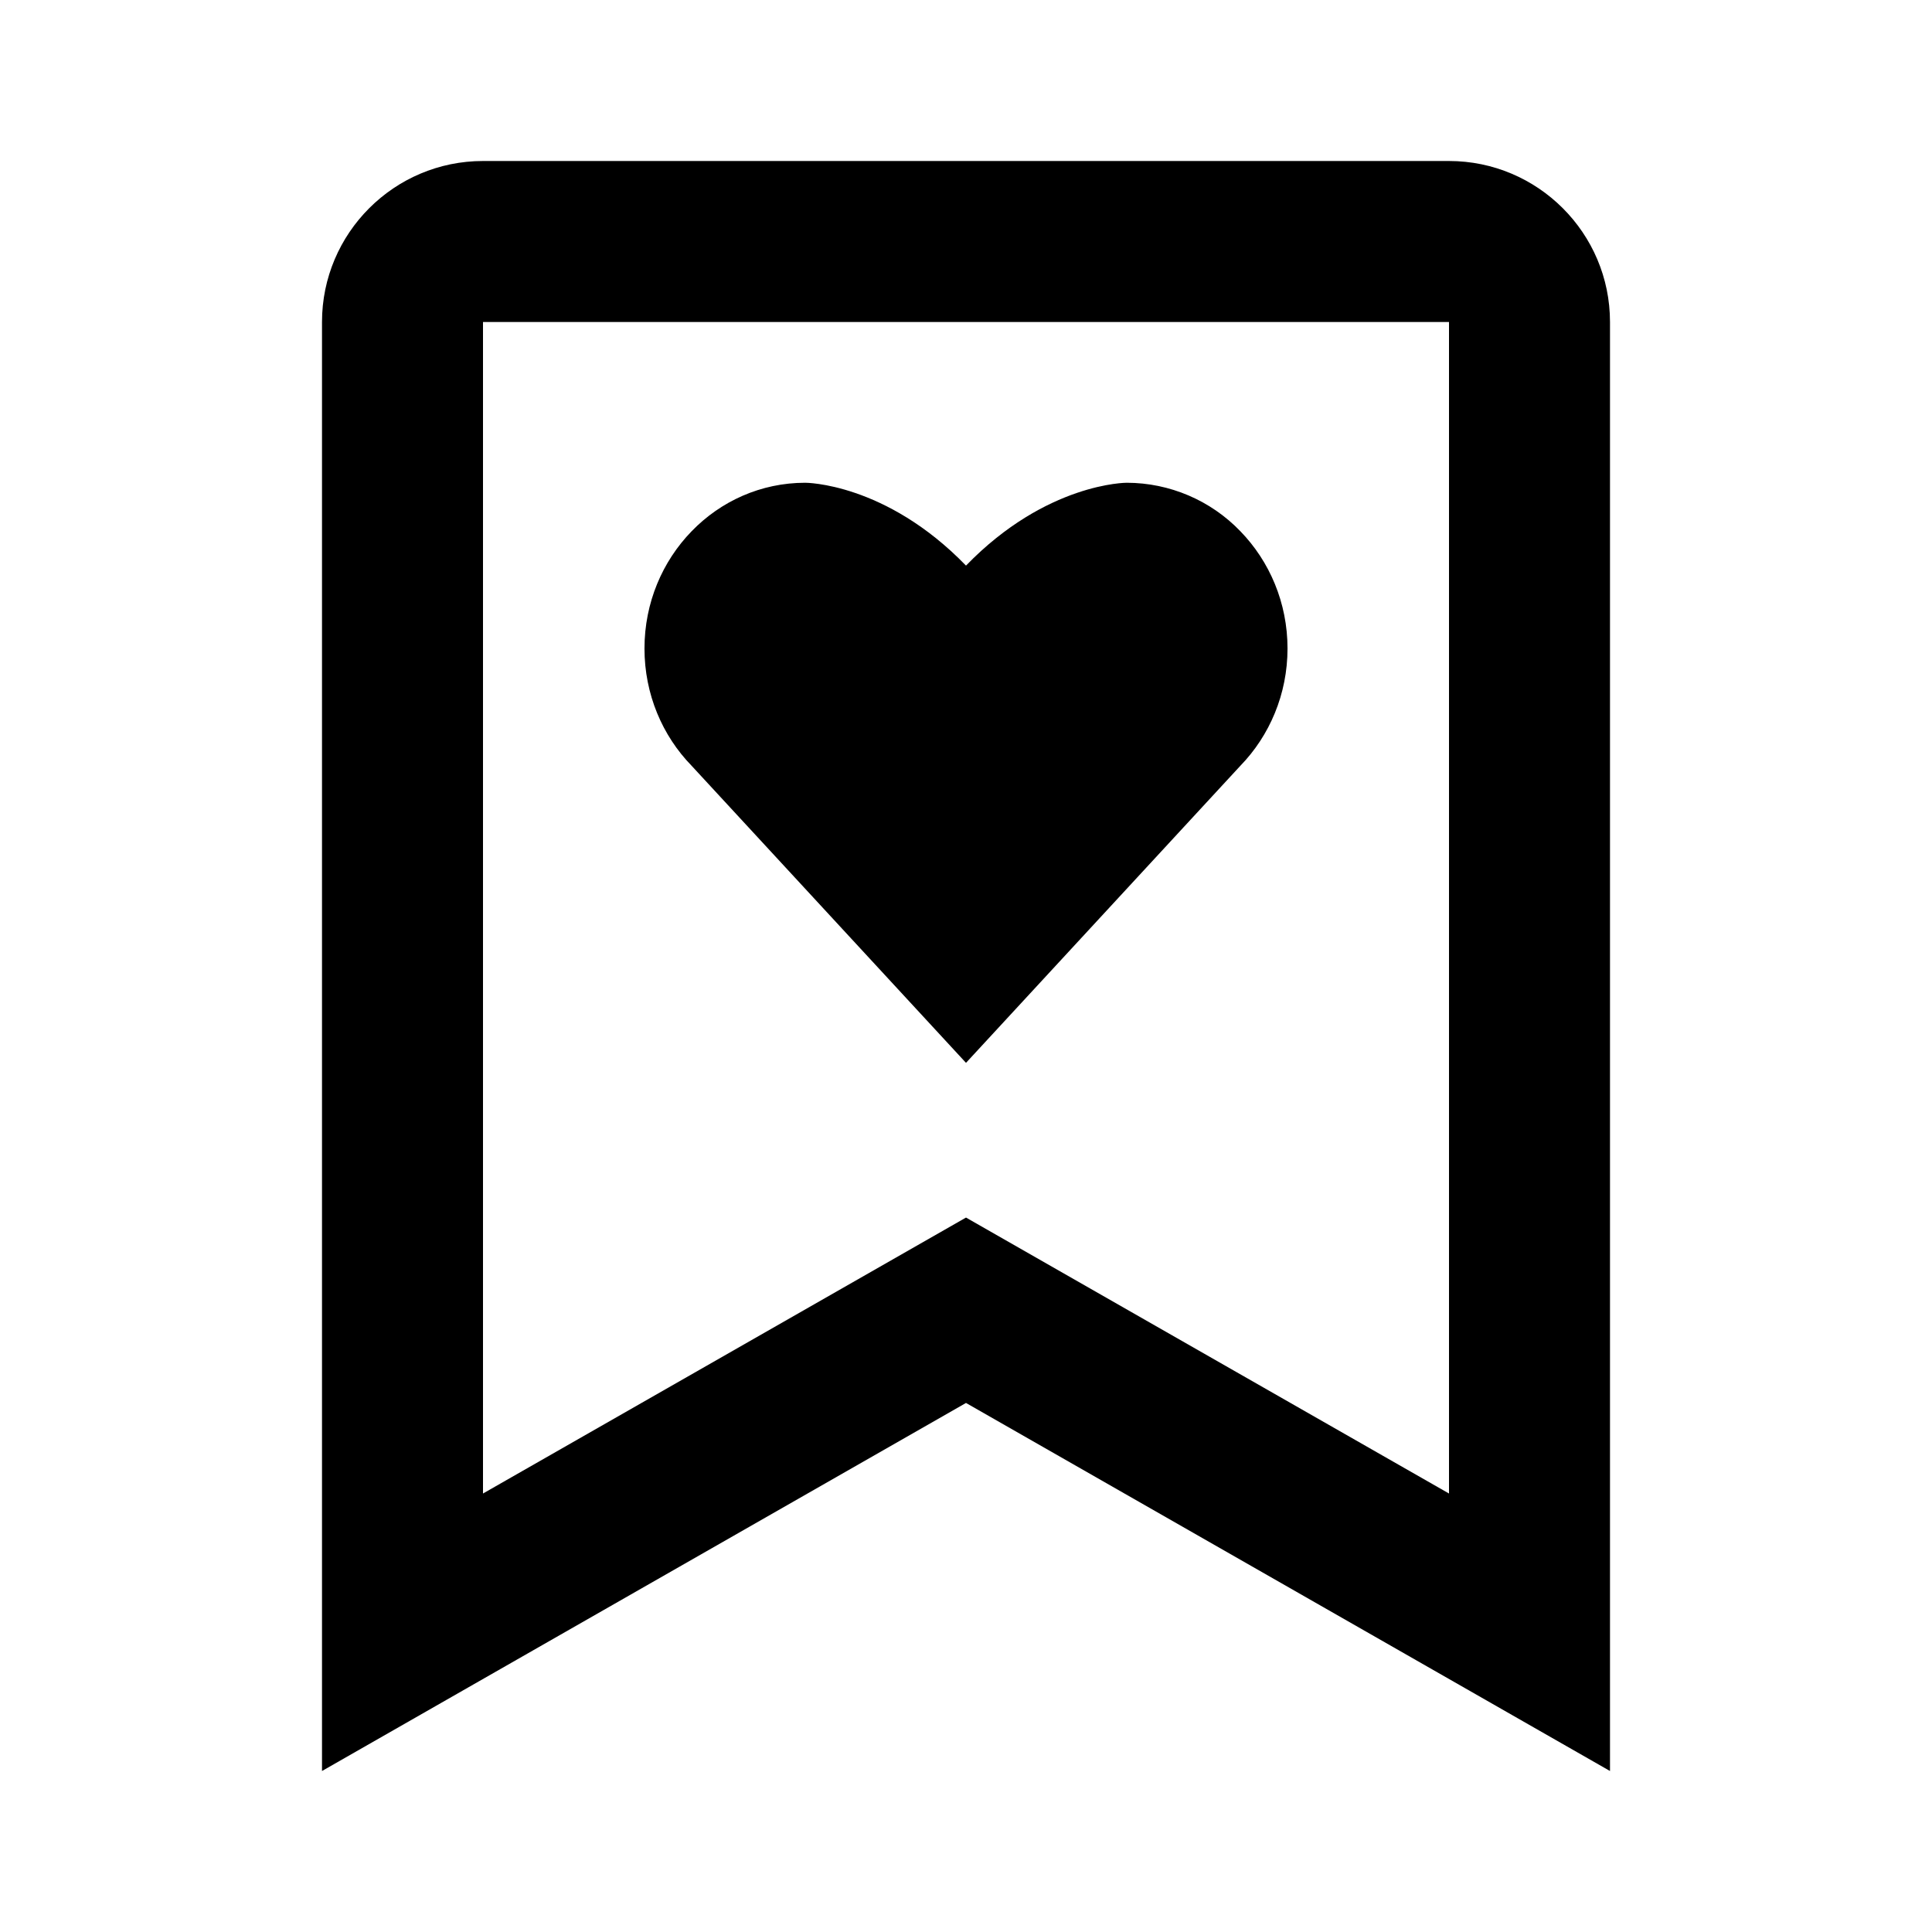
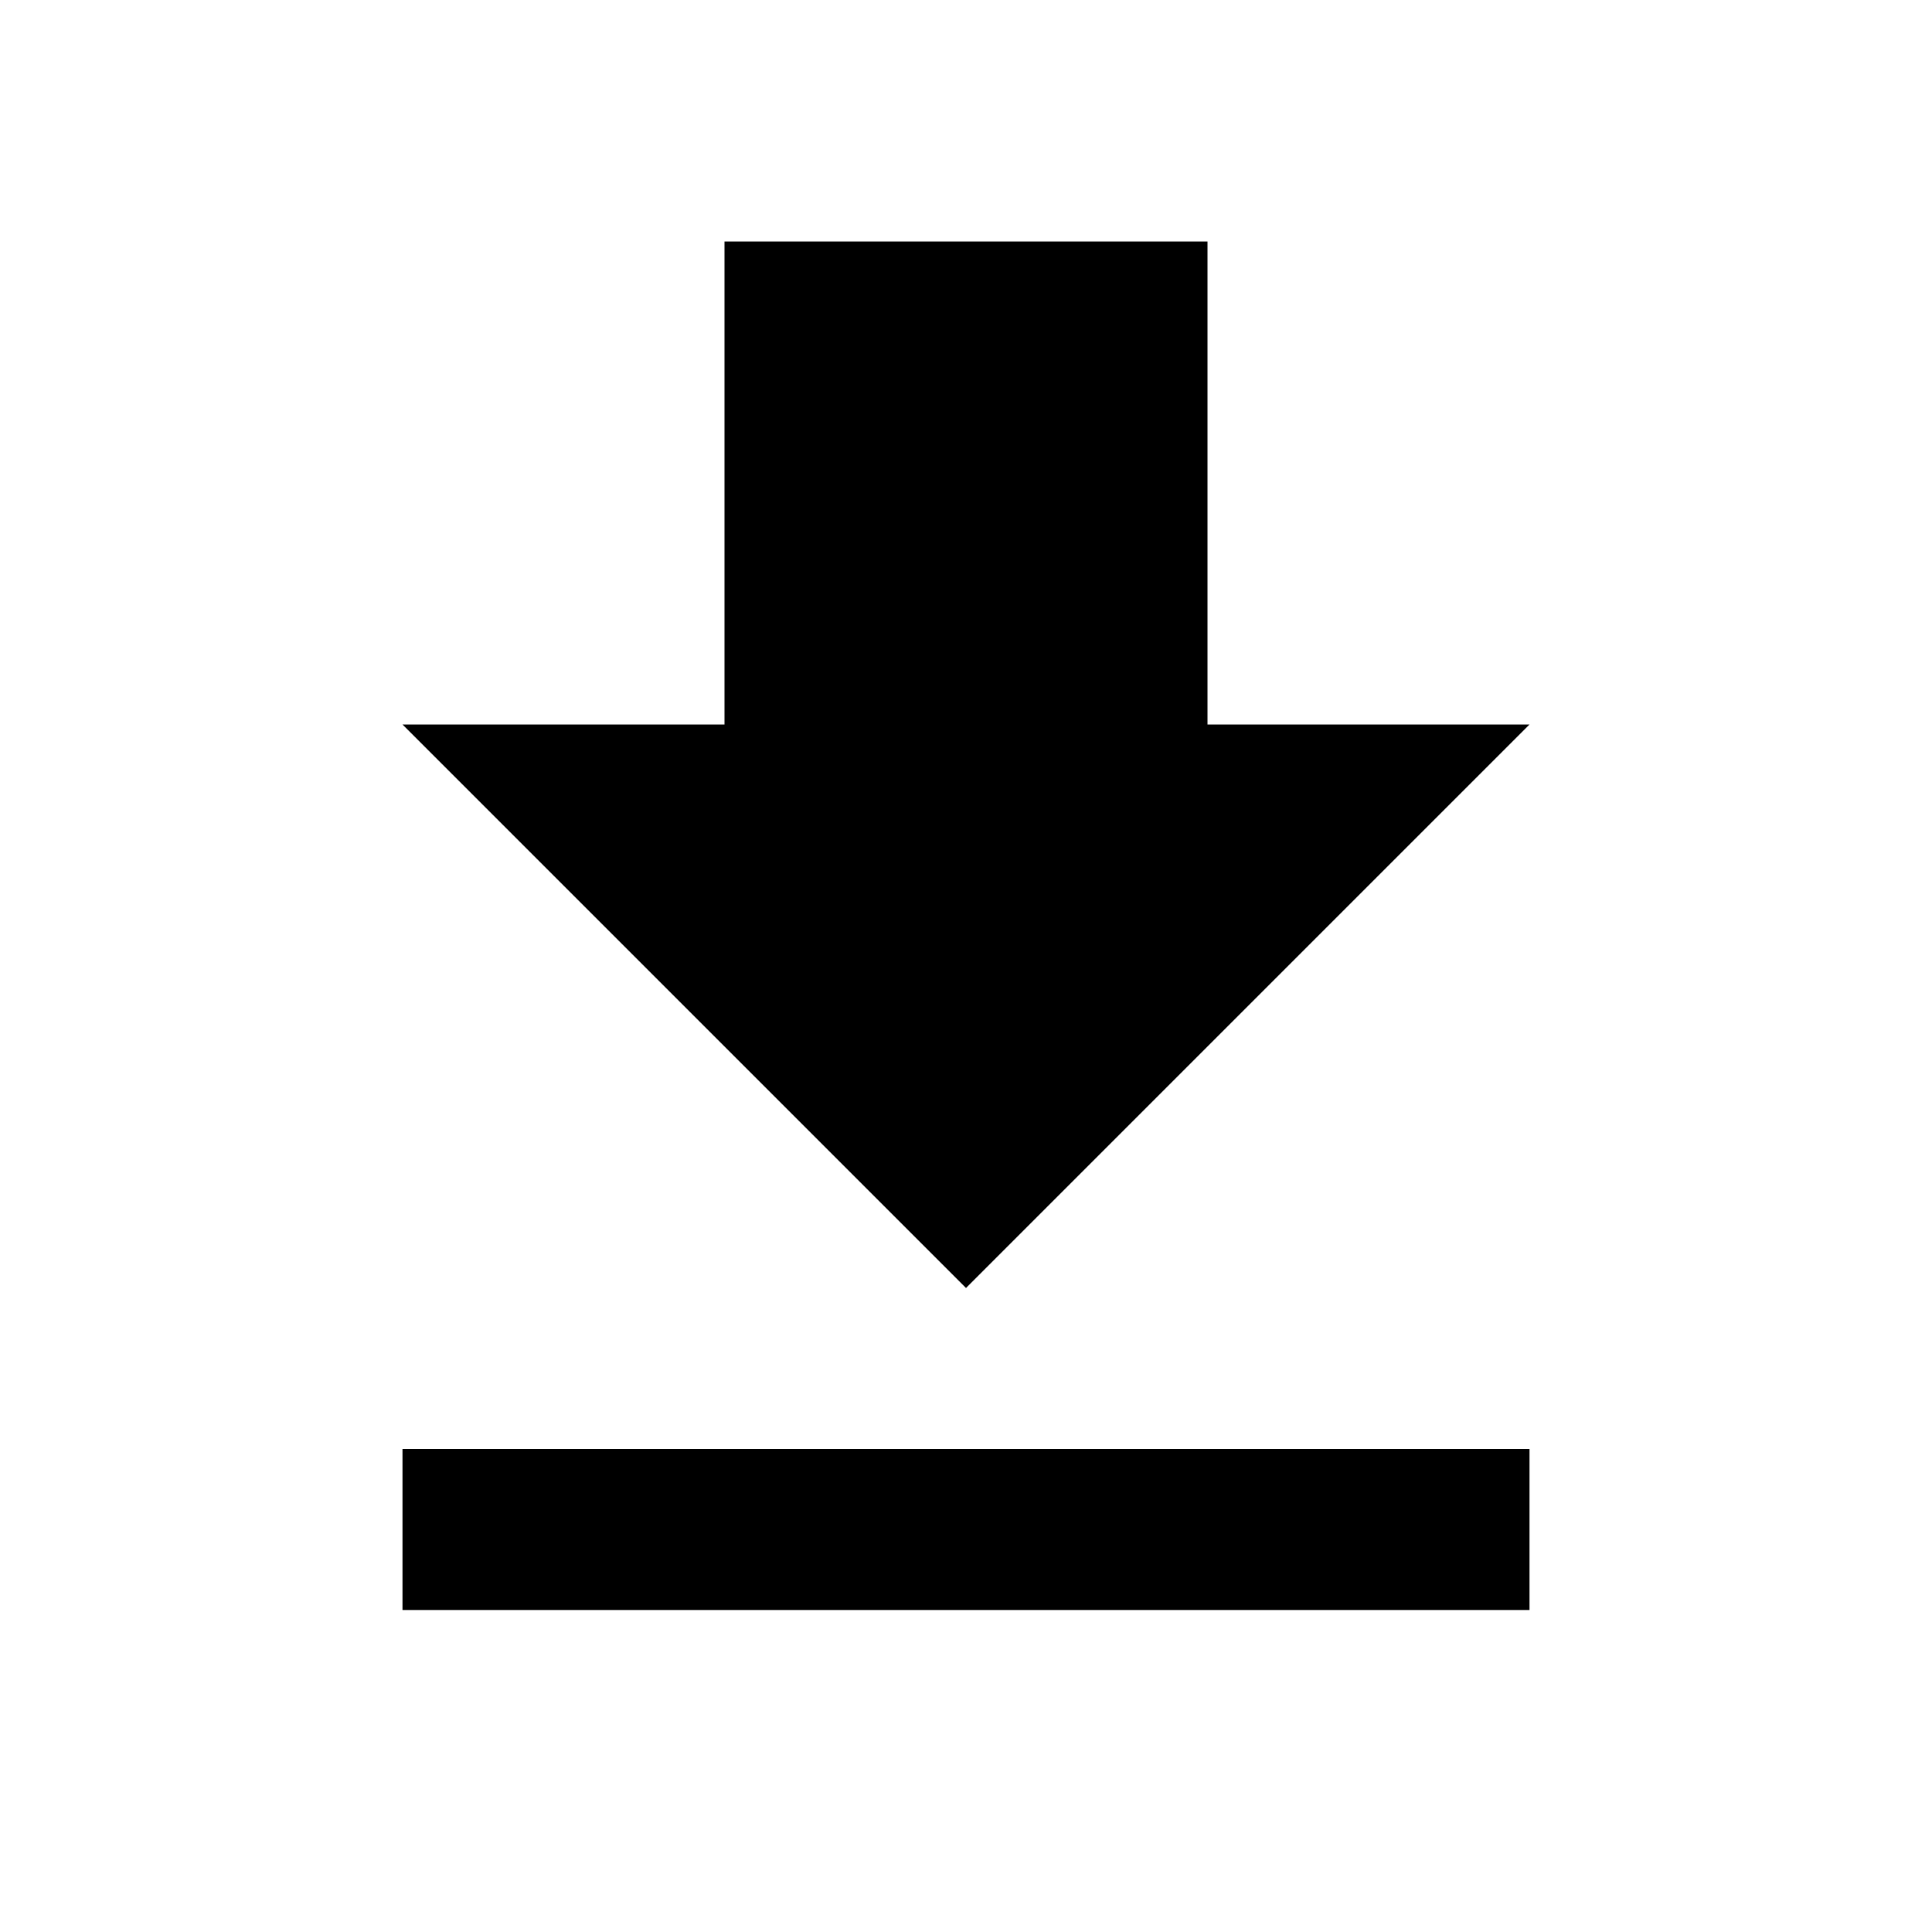
- <svg xmlns="http://www.w3.org/2000/svg" viewBox="0 0 24 24" fill="currentColor" width="32" height="32">
-   <path d="M20 22V4c0-1.103-0.897-2-2-2H6C4.897 2 4 2.897 4 4v18l8-4.572zM6 10V4h12v14.553l-6-3.428-6 3.428z" />
-   <path d="M15.409 9.512c0.361-0.372 0.585-0.888 0.585-1.456S15.771 6.973 15.409 6.6a1.962 1.962 0 0 0-1.412-0.603c0 0-0.996-3e-3-1.997 1.029-1.001-1.032-1.997-1.029-1.997-1.029-0.552 0-1.051 0.23-1.412 0.603-0.362 0.373-0.585 0.887-0.585 1.456S8.229 9.14 8.591 9.512L12 13.203z" />
+ <svg xmlns="http://www.w3.org/2000/svg" viewBox="0 0 24 24" fill="currentColor" width="24" height="24">
+   <path d="M5 20h14v-2H5v2zM19 9h-4V3H9v6H5l7 7 7-7z" />
</svg>
